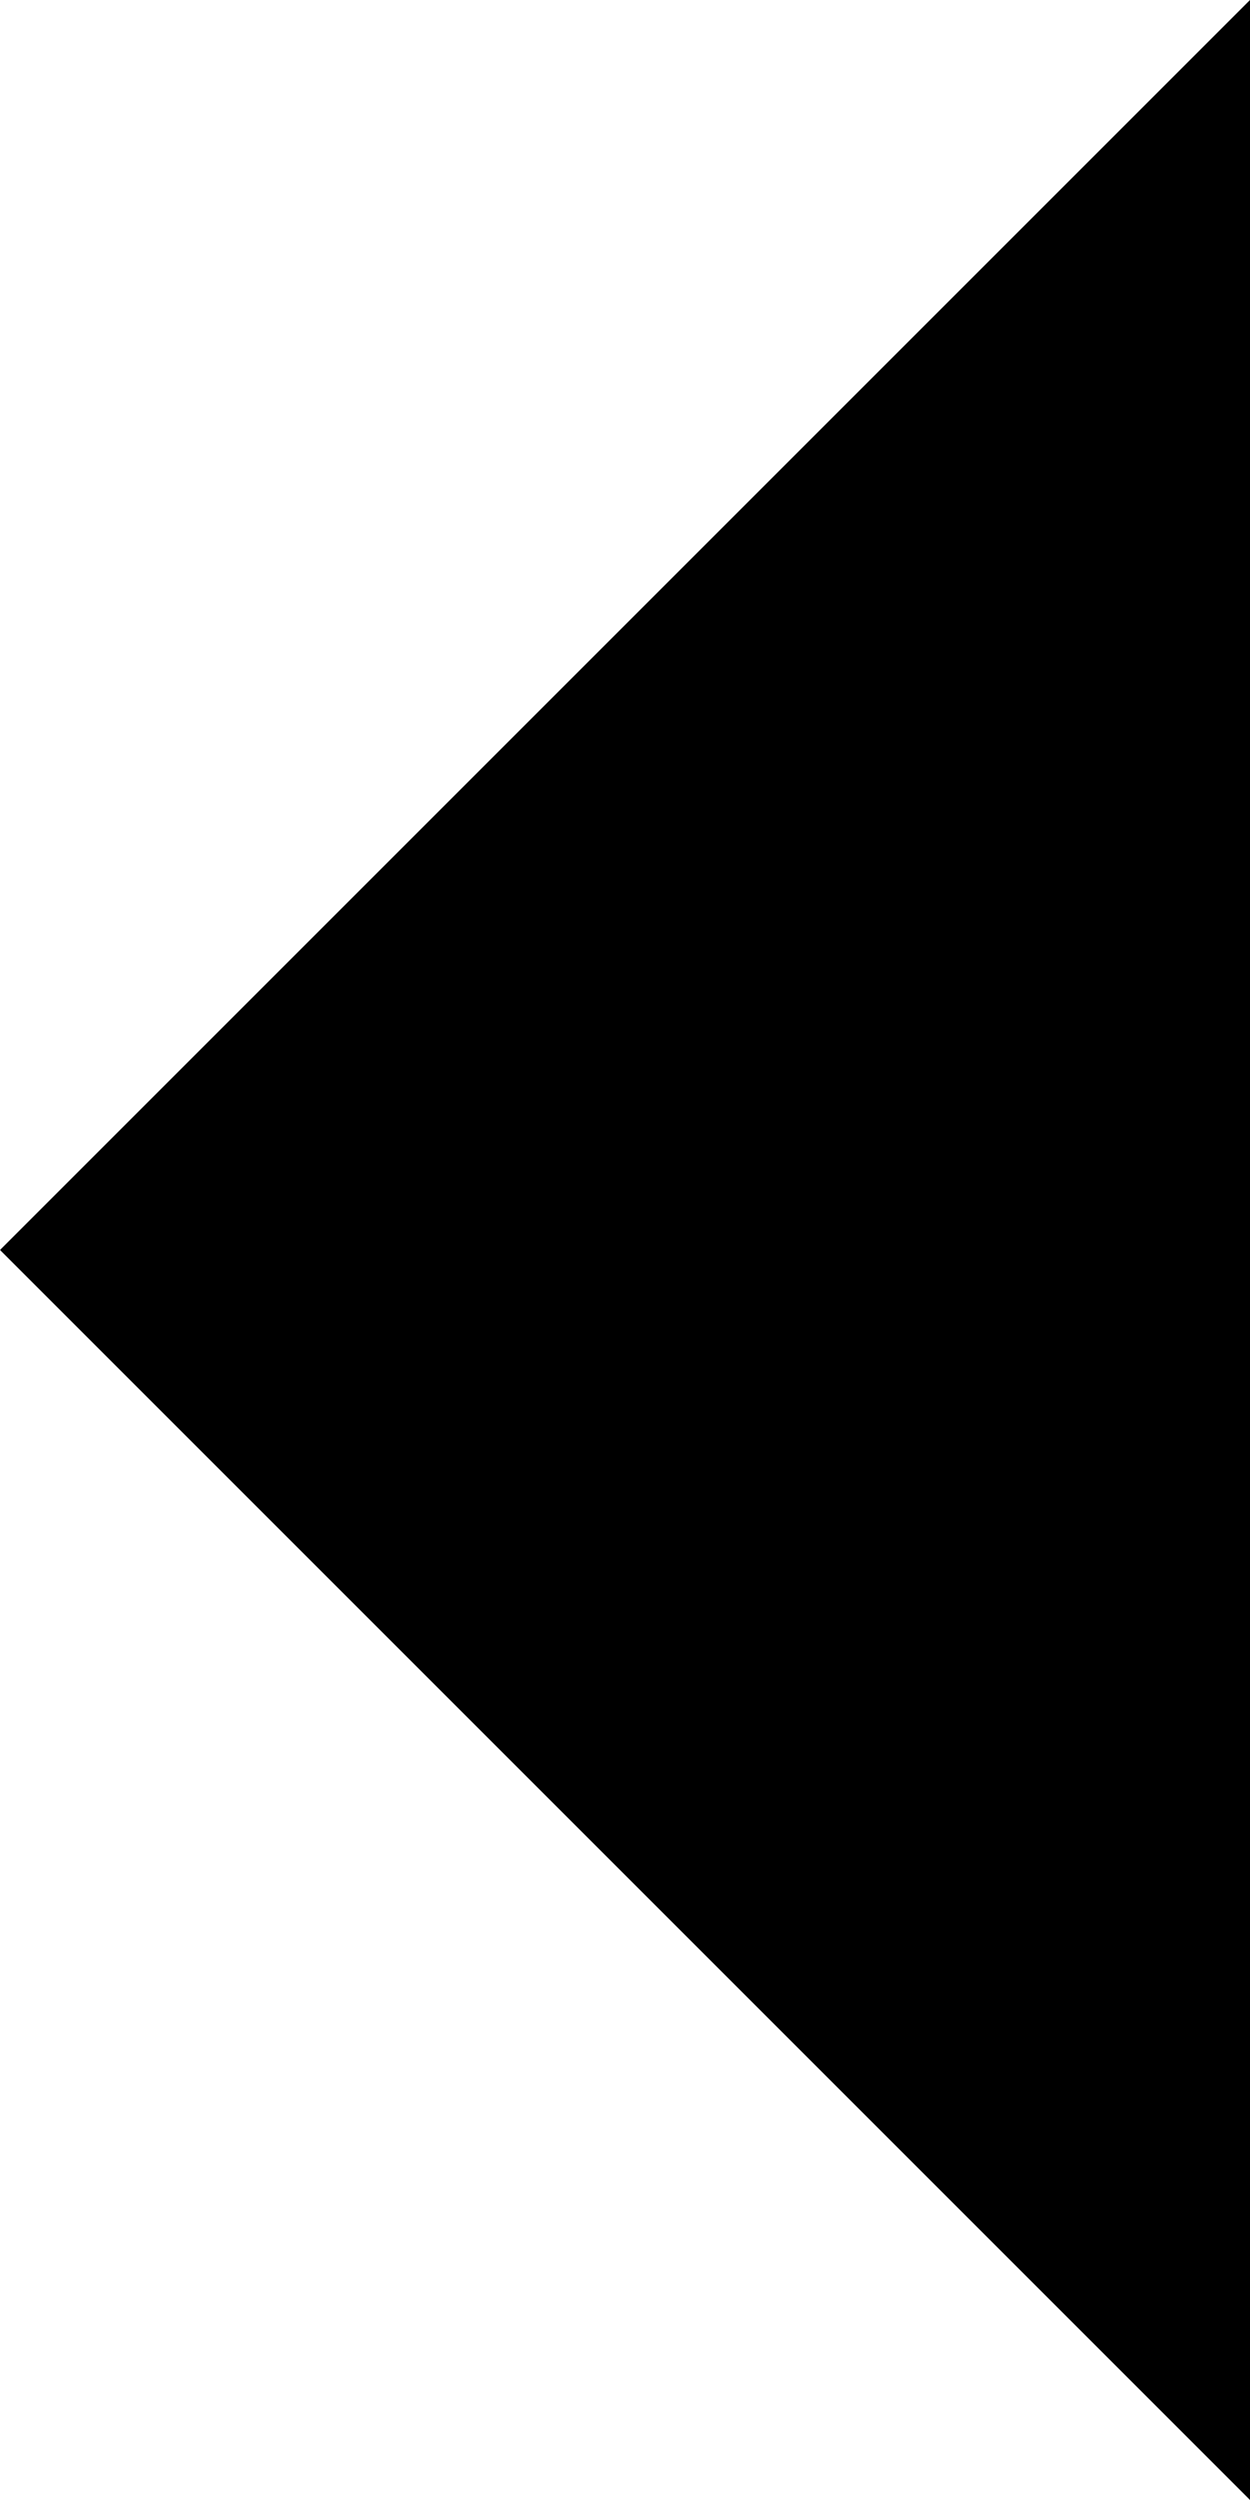
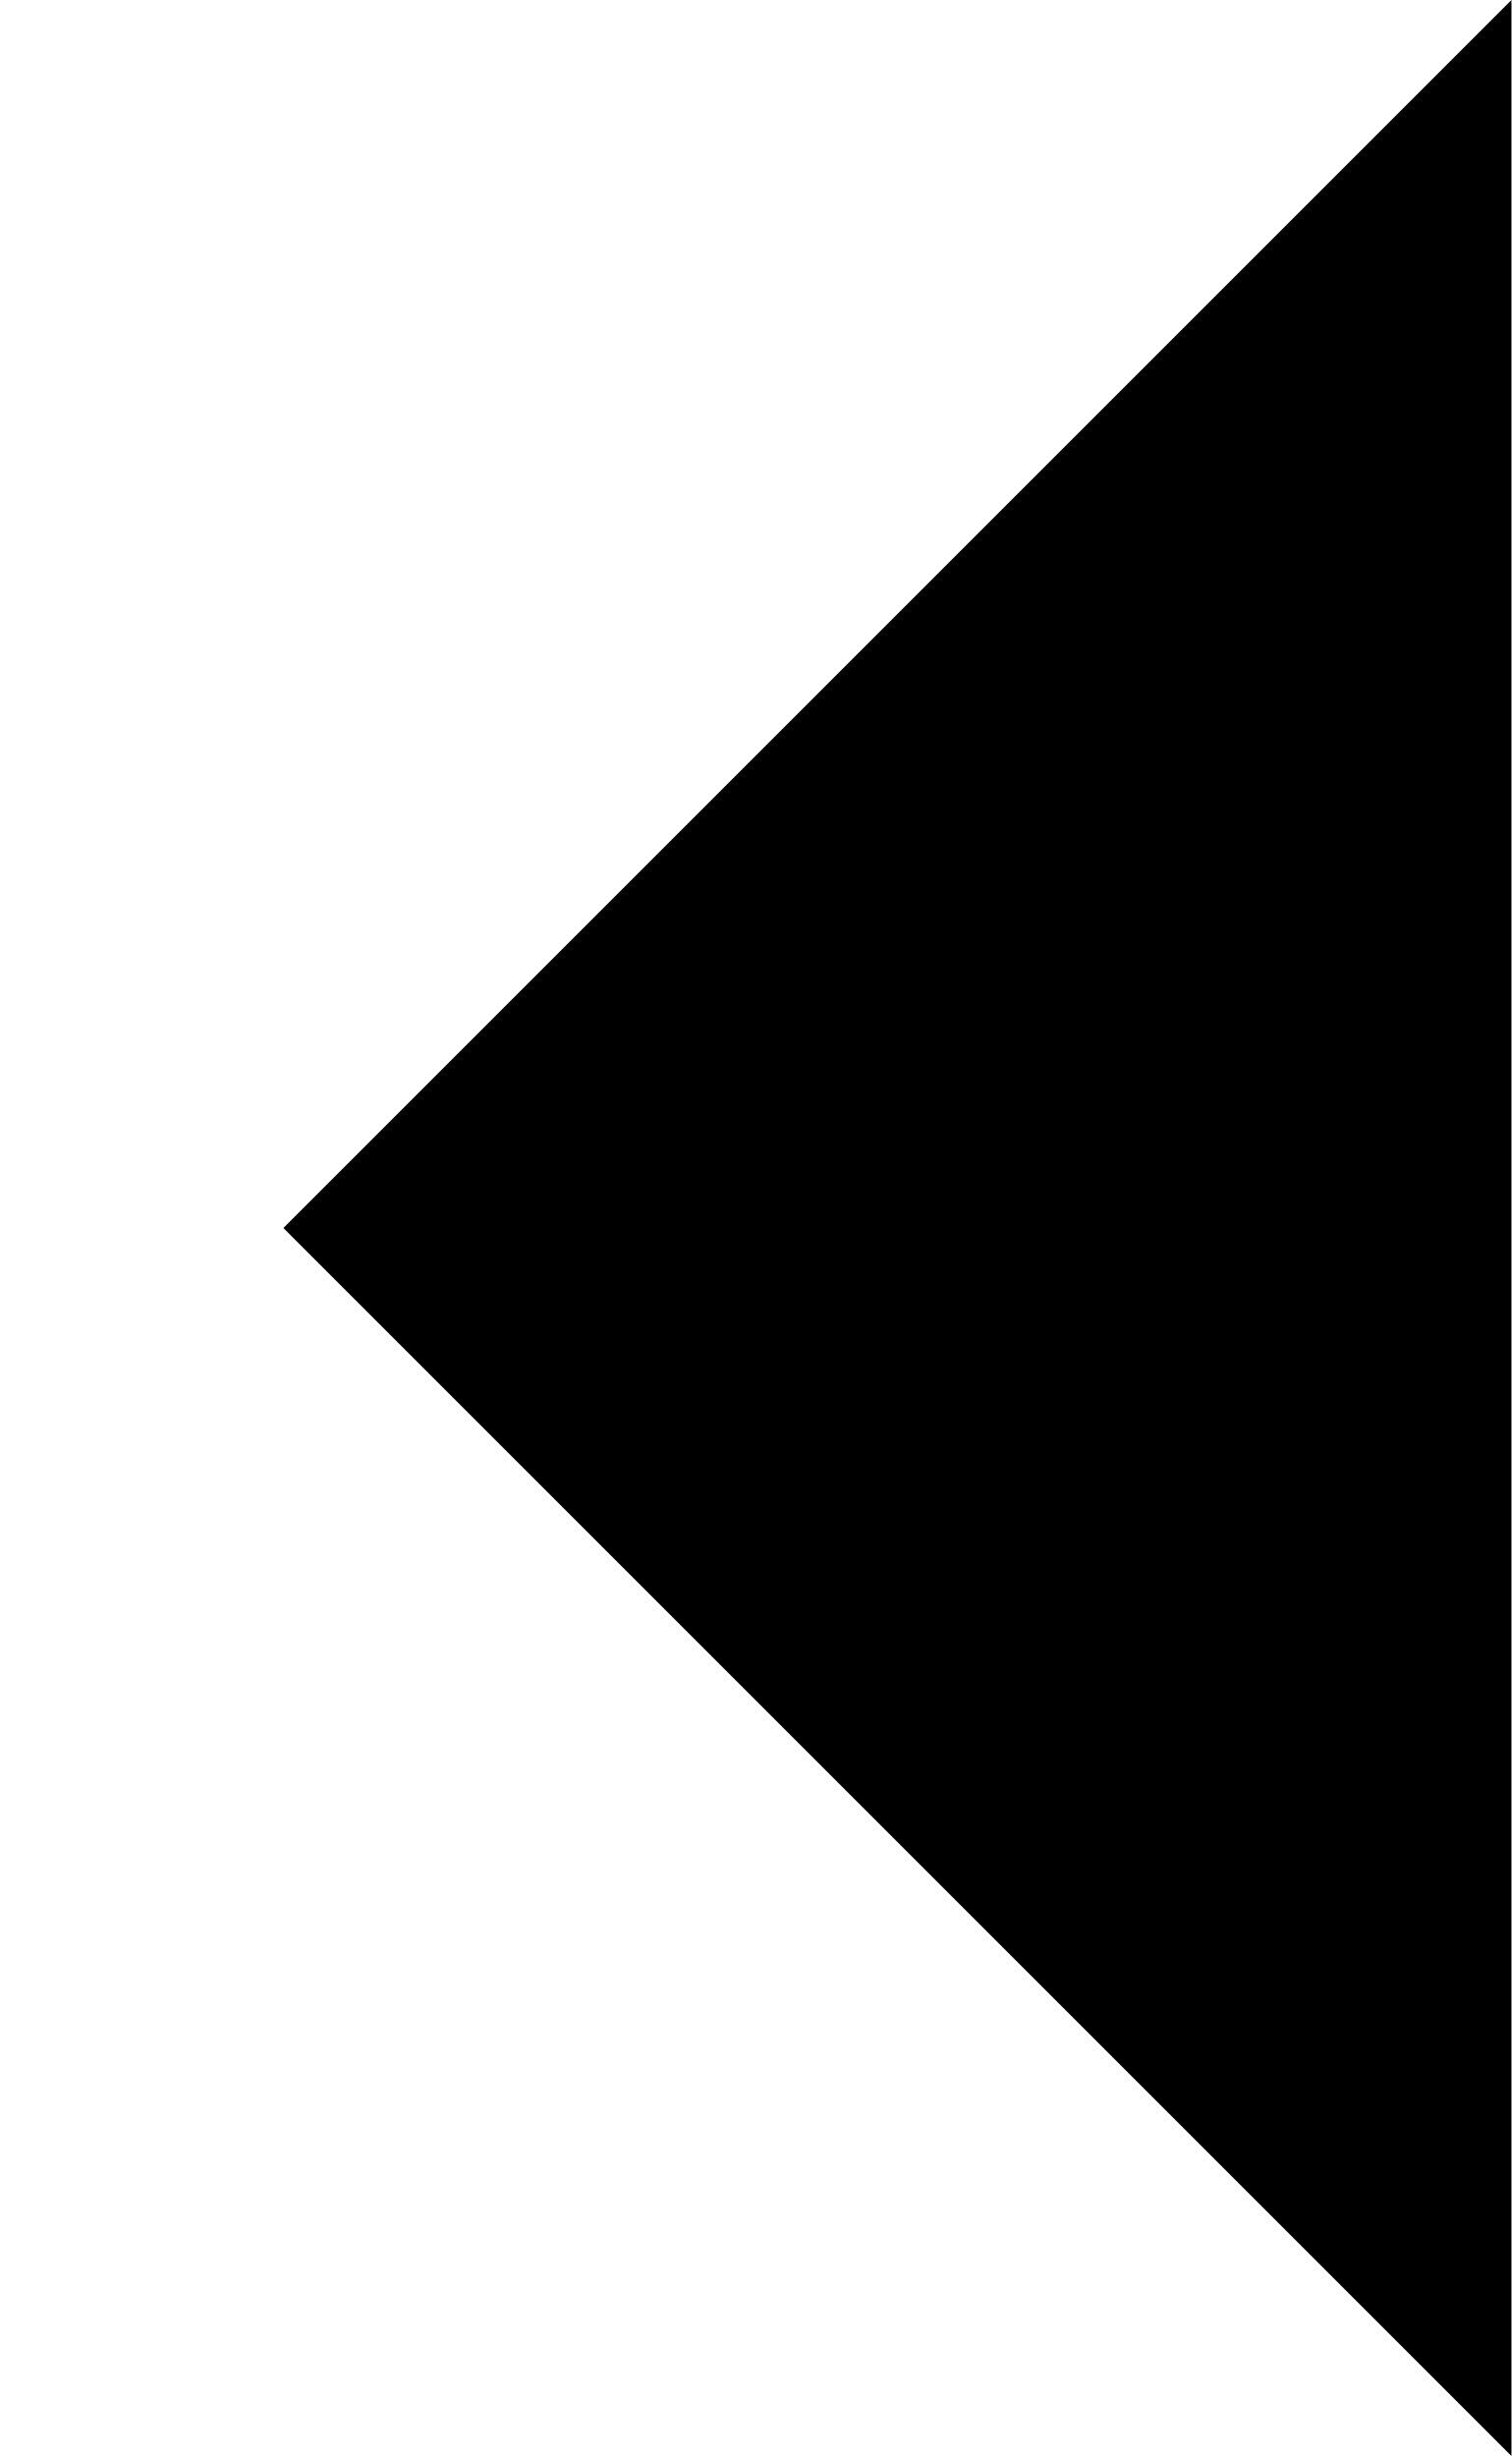
- <svg xmlns="http://www.w3.org/2000/svg" width="10" height="20" viewBox="0 0 10 20">
-   <path class="error" d="M10 0L0 10L10 20Z" />
+ <svg xmlns="http://www.w3.org/2000/svg" width="16" height="26" viewBox="0 0 16 26">
+   <path class="error" d="M16 0L3 13L16 26Z" />
</svg>
